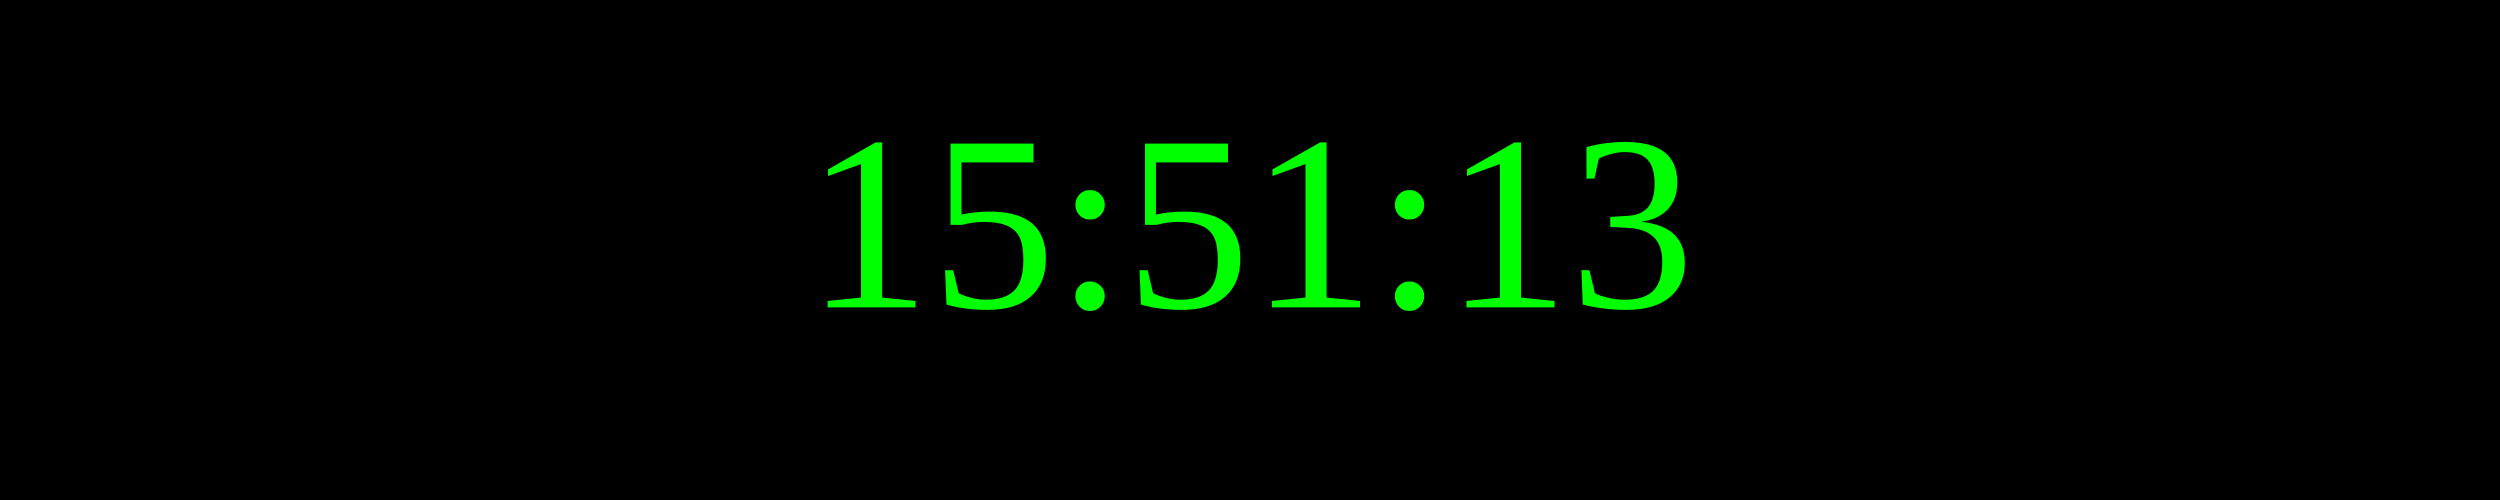
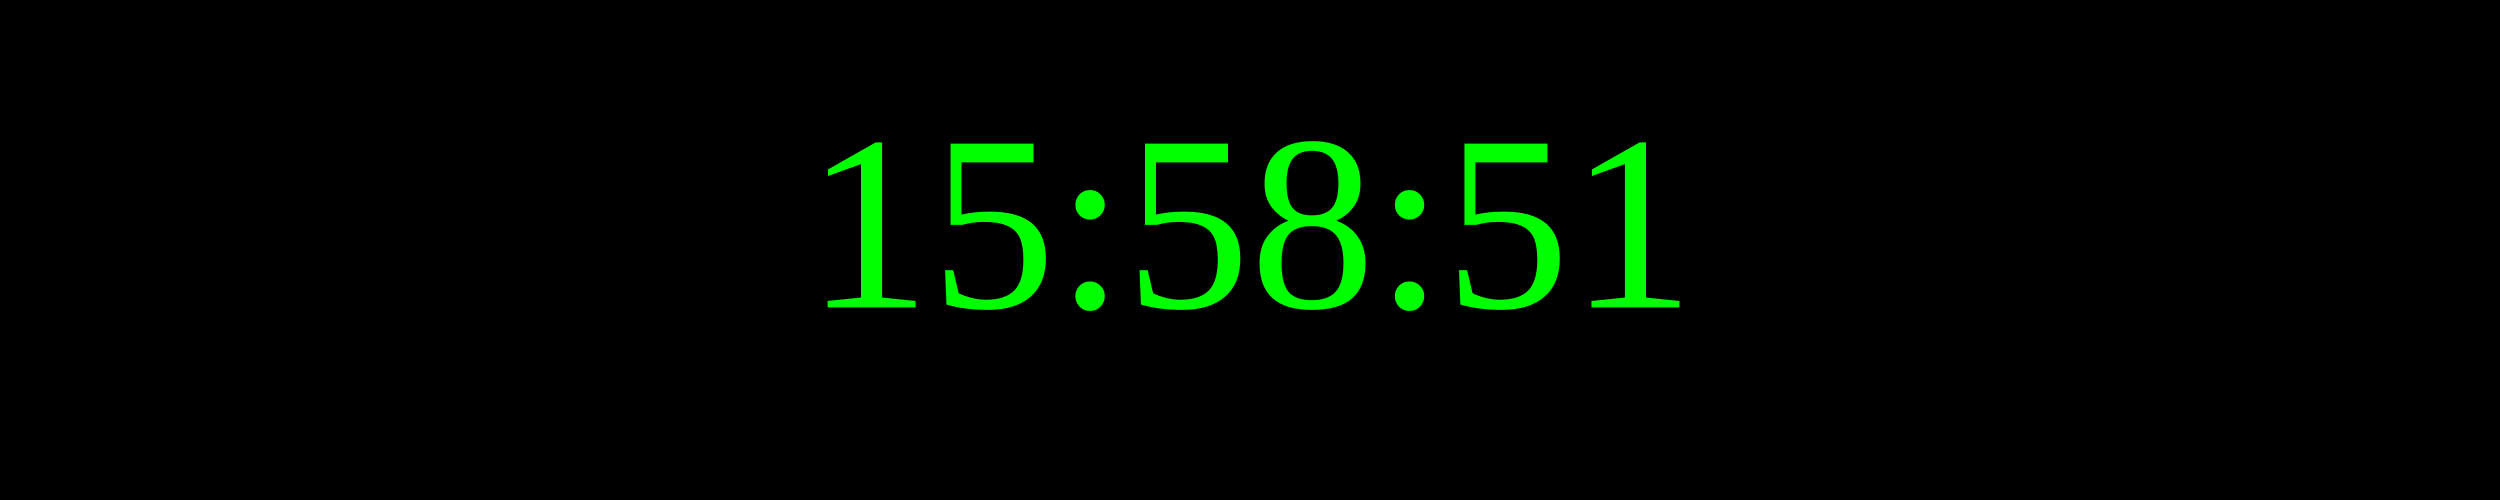
<svg xmlns="http://www.w3.org/2000/svg" width="250" height="50">
  <rect width="100%" height="100%" fill="black" />
  <text x="50%" y="50%" font-size="25" fill="lime" text-anchor="middle" dominant-baseline="middle">
- 15:51:13
+ 15:58:51
</text>
</svg>
